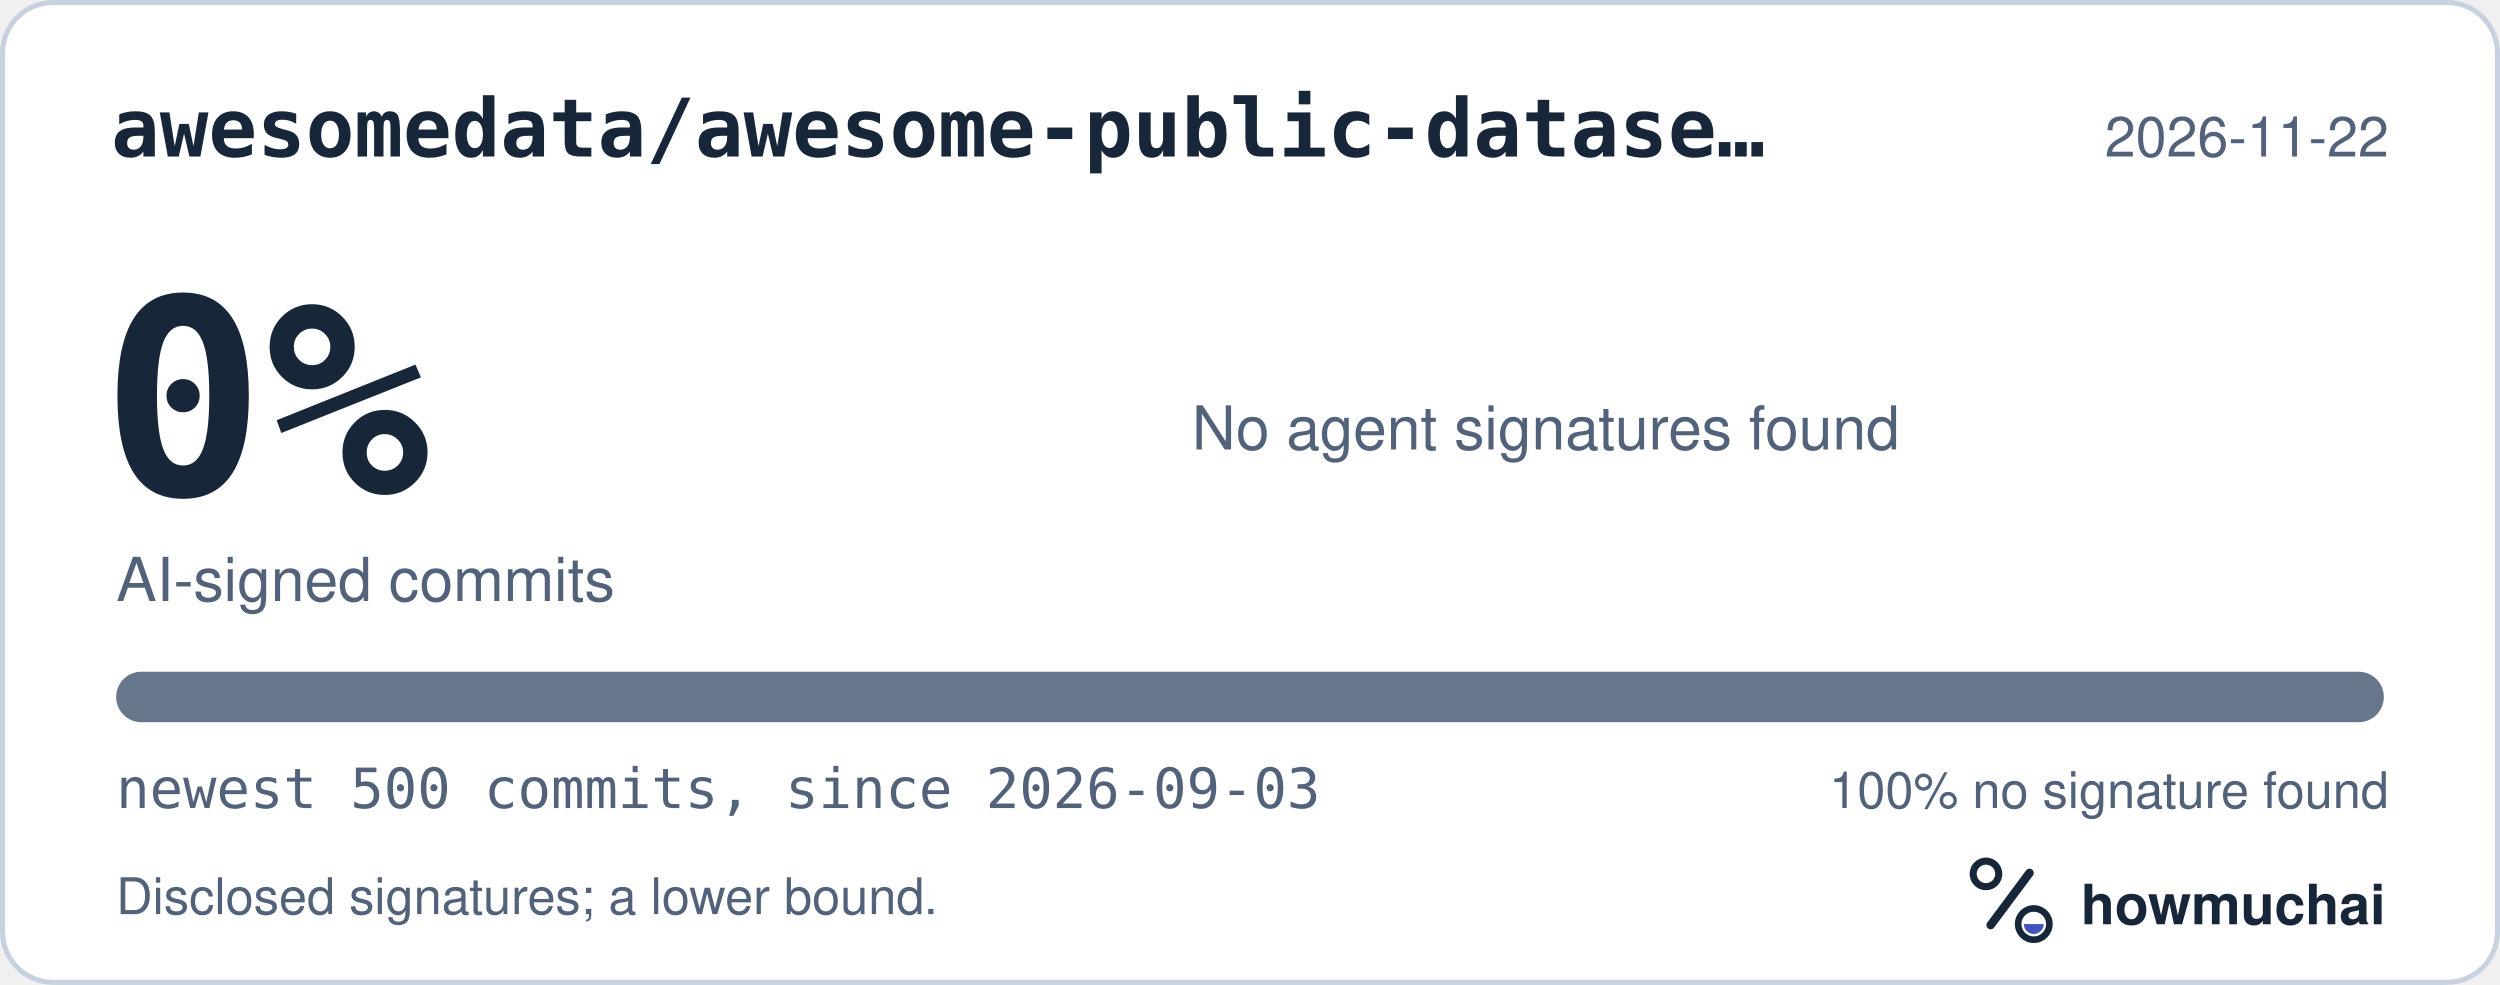
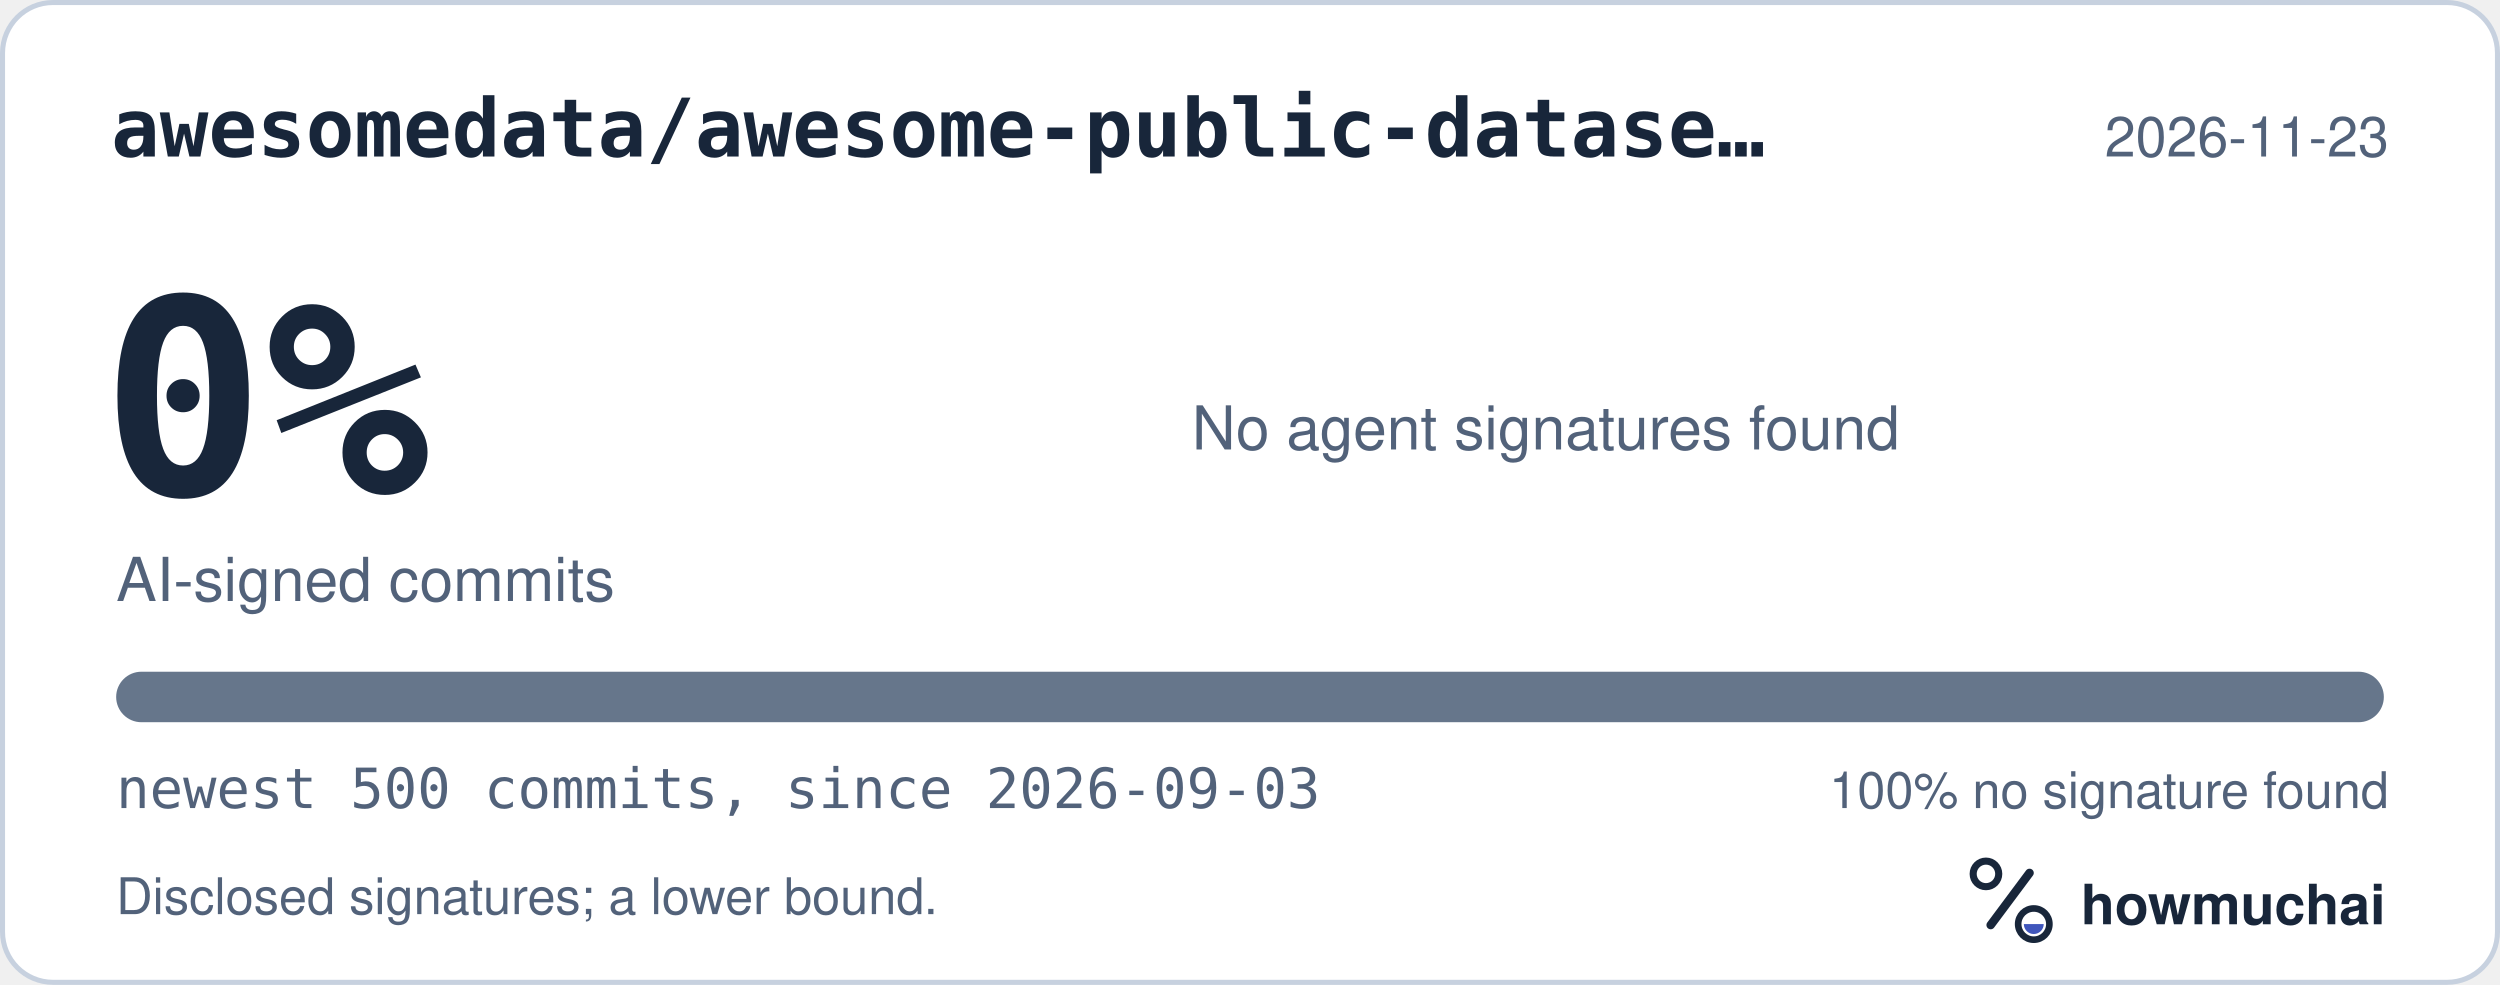
<svg xmlns="http://www.w3.org/2000/svg" width="495" height="195" viewBox="0 0 495 195" role="img" aria-labelledby="hm-t hm-d">
  <rect x="0.5" y="0.5" width="494" height="194" rx="10" fill="#FFFFFF" stroke="#C7D1DF" />
  <text x="22" y="31" fill="#18263A" font-family="ui-monospace, SF Mono, Menlo, Consolas, IBM Plex Mono, monospace" font-size="16" font-weight="600">awesomedata/awesome-public-datase…</text>
-   <text x="473" y="31" fill="#52627A" font-family="-apple-system, BlinkMacSystemFont, Segoe UI, Helvetica, Arial, Fira Sans, sans-serif" font-size="11" text-anchor="end">2026-11-22</text>
+   <text x="473" y="31" fill="#52627A" font-family="-apple-system, BlinkMacSystemFont, Segoe UI, Helvetica, Arial, Fira Sans, sans-serif" font-size="11" text-anchor="end">2026-11-23</text>
  <text x="20" y="98" fill="#18263A" font-family="ui-monospace, SF Mono, Menlo, Consolas, IBM Plex Mono, monospace" font-size="54" font-weight="700">0%</text>
  <text x="23" y="119" fill="#52627A" font-family="-apple-system, BlinkMacSystemFont, Segoe UI, Helvetica, Arial, Fira Sans, sans-serif" font-size="12">AI-signed commits</text>
  <text x="236" y="89" fill="#52627A" font-family="-apple-system, BlinkMacSystemFont, Segoe UI, Helvetica, Arial, Fira Sans, sans-serif" font-size="12">No agent signatures found</text>
  <defs>
    <clipPath id="hm-bar">
      <rect x="23" y="133" width="449" height="10" rx="5" />
    </clipPath>
  </defs>
  <rect x="23" y="133" width="449" height="10" rx="5" fill="#66768B" />
  <g clip-path="url(#hm-bar)" />
  <text x="23" y="160" fill="#52627A" font-family="ui-monospace, SF Mono, Menlo, Consolas, IBM Plex Mono, monospace" font-size="11">newest 500 commits, since 2026-09-03</text>
  <text x="473" y="160" fill="#52627A" font-family="-apple-system, BlinkMacSystemFont, Segoe UI, Helvetica, Arial, Fira Sans, sans-serif" font-size="10" text-anchor="end">100% no signature found</text>
  <text x="23" y="181" fill="#52627A" font-family="-apple-system, BlinkMacSystemFont, Segoe UI, Helvetica, Arial, Fira Sans, sans-serif" font-size="10">Disclosed signatures; a lower bound.</text>
  <g transform="translate(386 166) scale(0.046875)">
    <circle cx="154" cy="150" r="54" fill="none" stroke="#18263A" stroke-width="30" />
    <path d="M174 366 338 146" fill="none" stroke="#18263A" stroke-width="36" stroke-linecap="round" />
    <circle cx="356" cy="362" r="66" fill="none" stroke="#18263A" stroke-width="28" />
    <path d="M314 362a42 42 0 0 0 84 0Z" fill="#4056BC" />
  </g>
  <text x="412" y="183" fill="#18263A" font-family="-apple-system, BlinkMacSystemFont, Segoe UI, Helvetica, Arial, Fira Sans, sans-serif" font-size="11" font-weight="650">howmuchai</text>
</svg>
